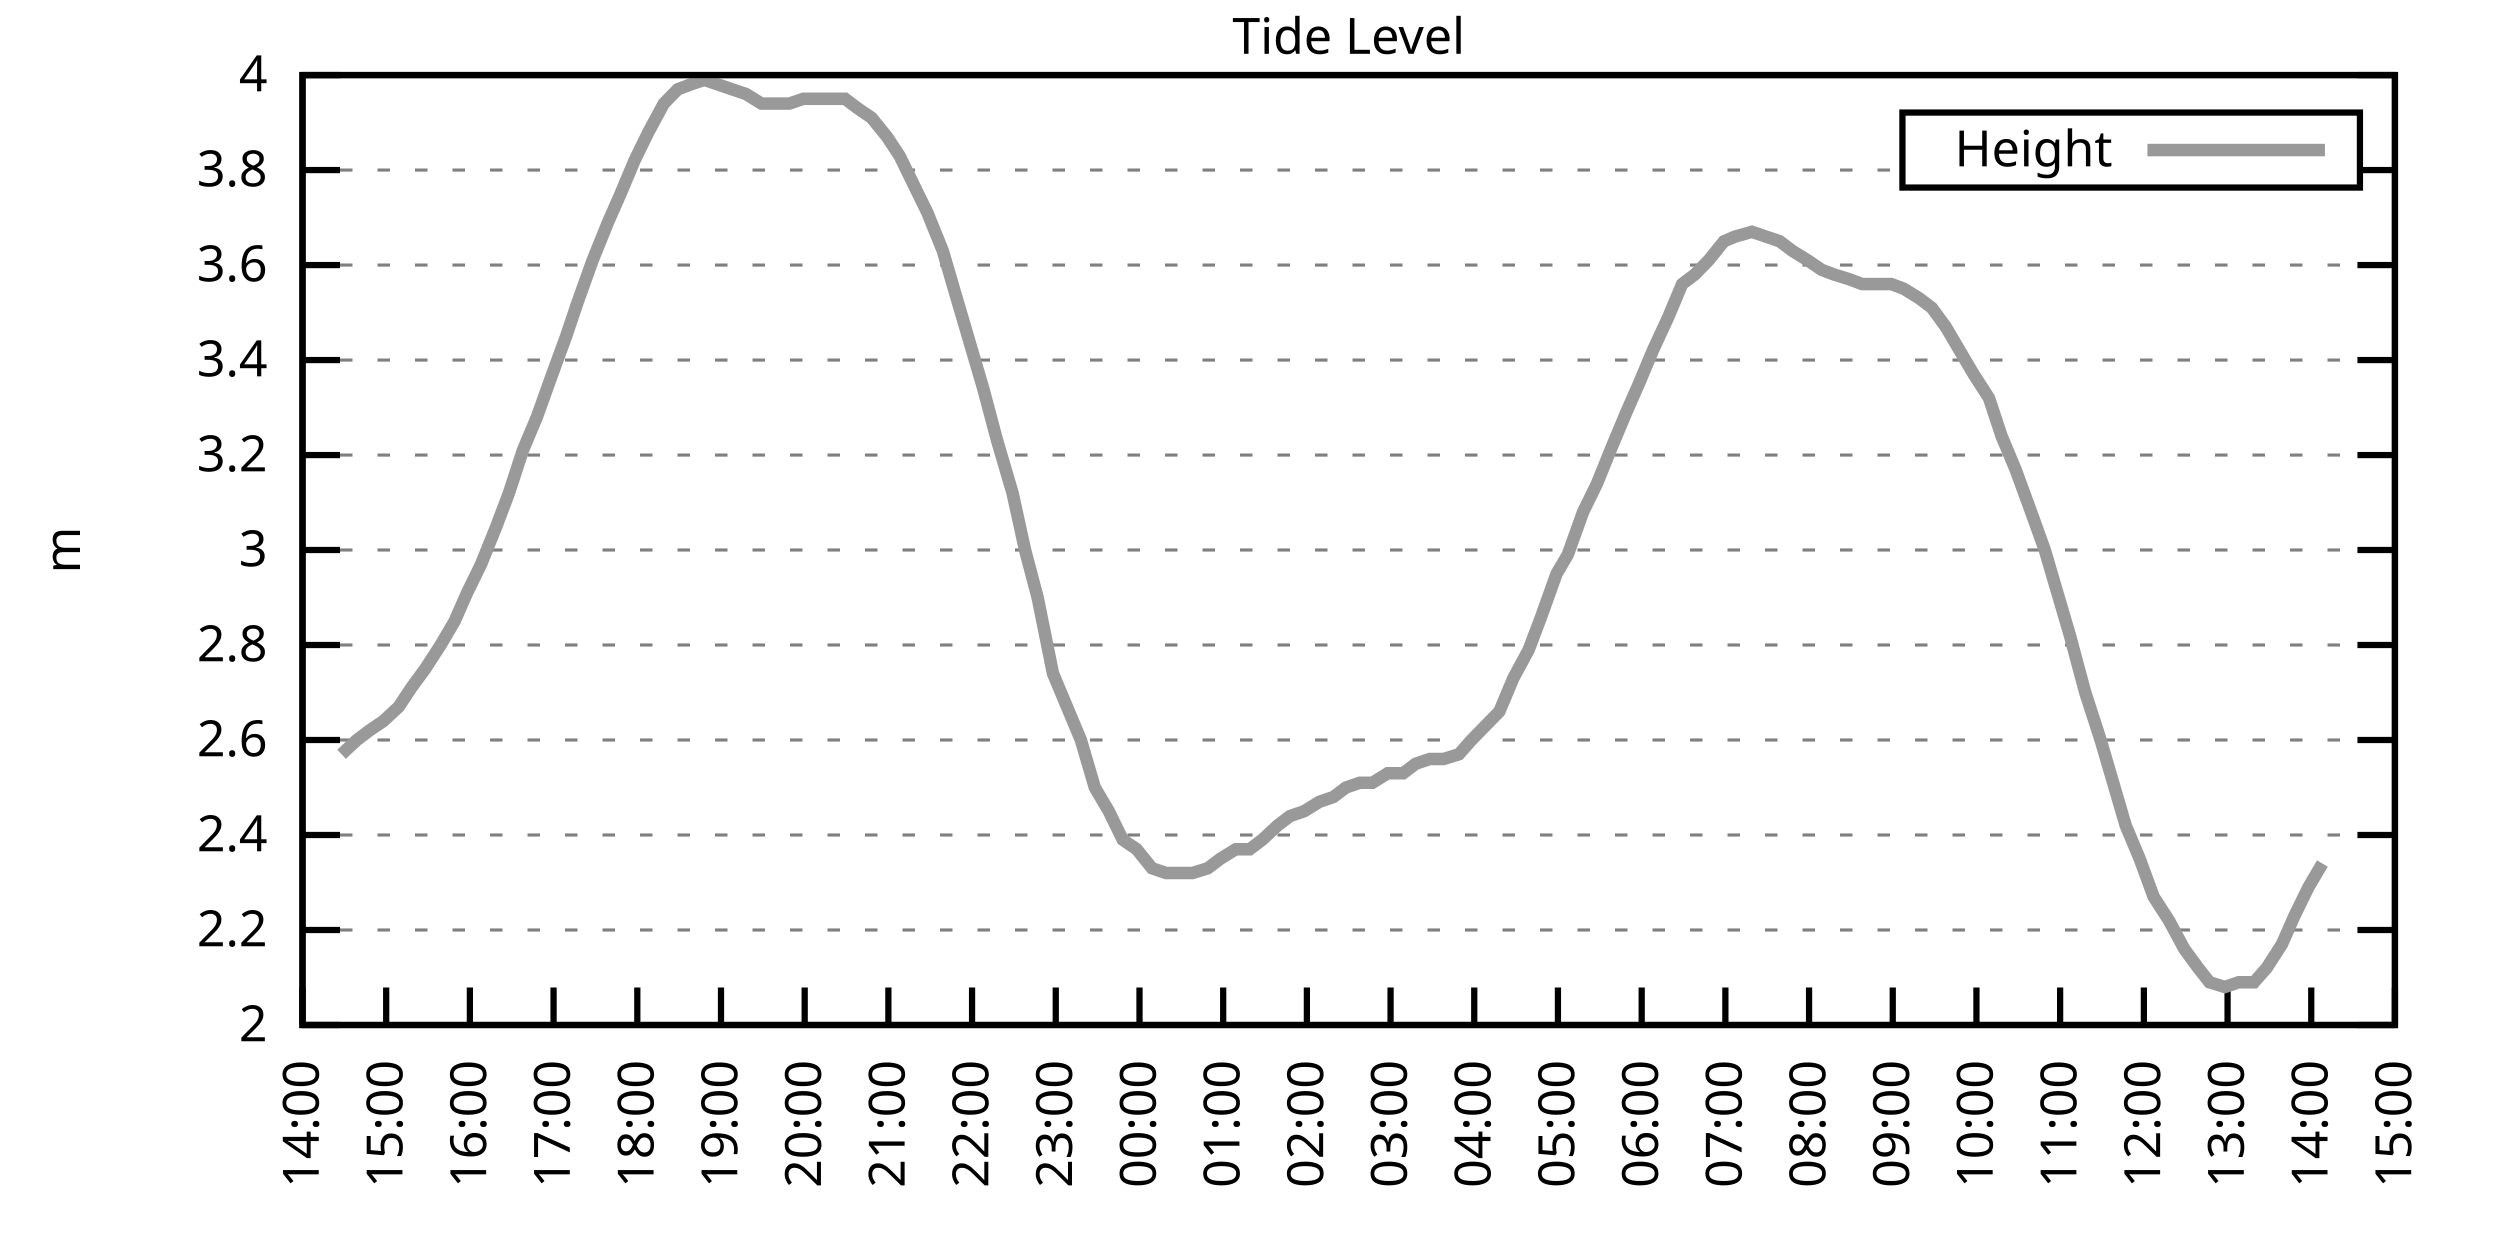
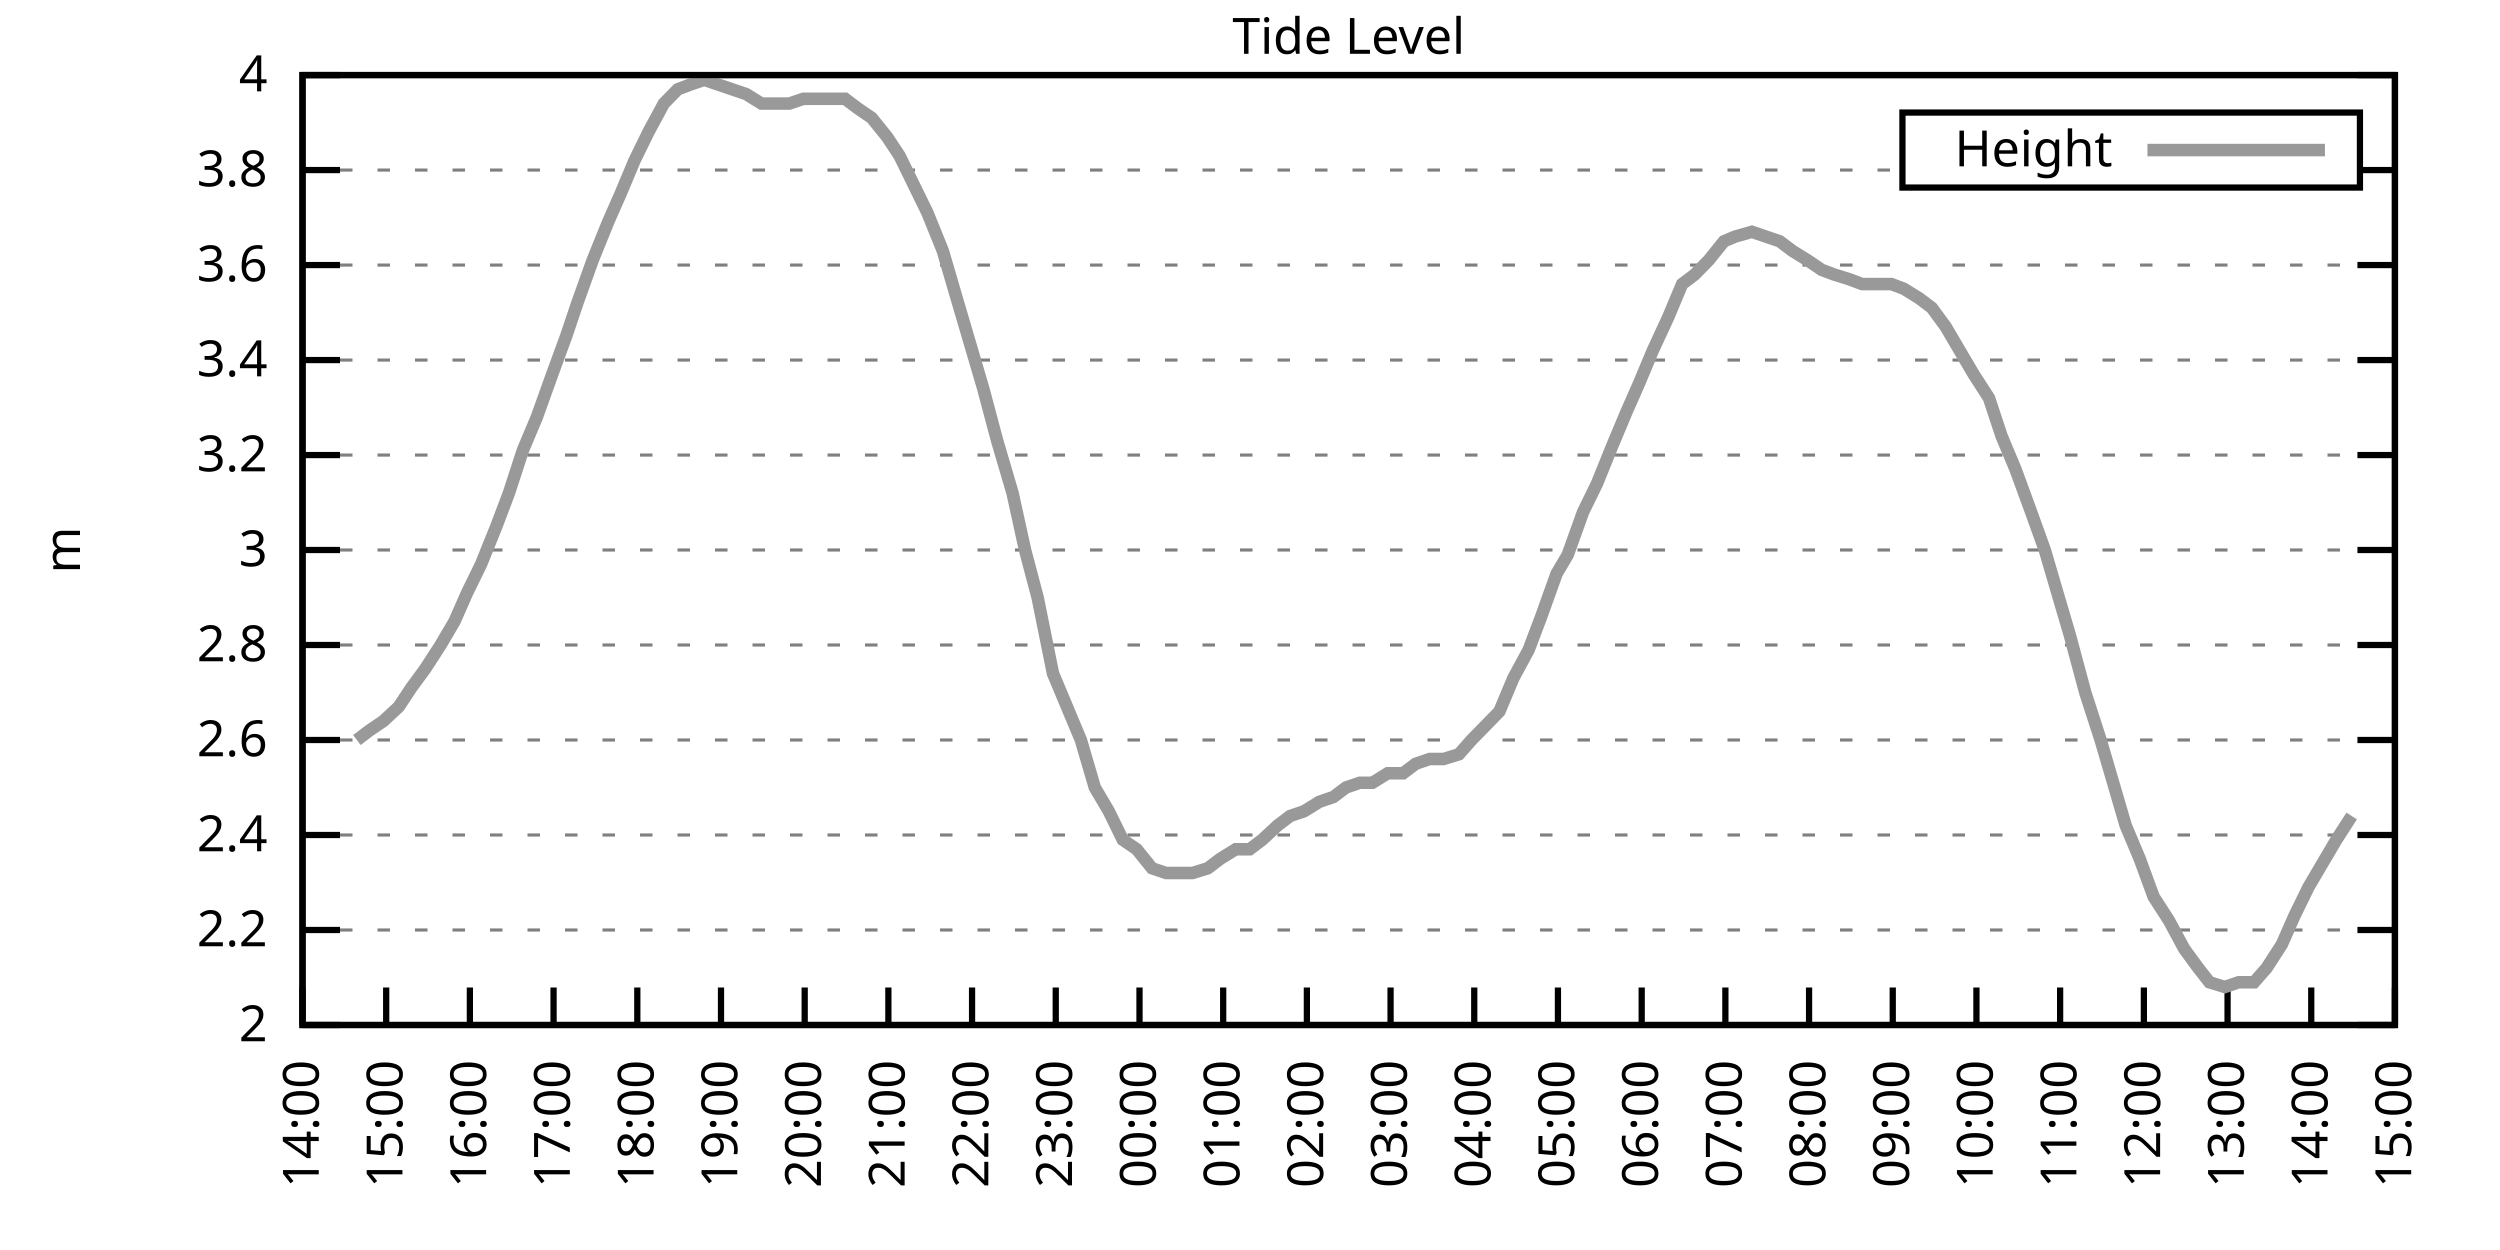
<svg xmlns="http://www.w3.org/2000/svg" xmlns:xlink="http://www.w3.org/1999/xlink" width="400" height="200" viewBox="0 0 400 200">
  <g id="gnuplot_canvas">
    <rect x="0" y="0" width="400" height="200" fill="none" />
    <defs>
      <circle id="gpDot" r="0.5" stroke-width="0.5" stroke="currentColor" />
      <path id="gpPt0" stroke-width="0.333" stroke="currentColor" d="M-1,0 h2 M0,-1 v2" />
      <path id="gpPt1" stroke-width="0.333" stroke="currentColor" d="M-1,-1 L1,1 M1,-1 L-1,1" />
      <path id="gpPt2" stroke-width="0.333" stroke="currentColor" d="M-1,0 L1,0 M0,-1 L0,1 M-1,-1 L1,1 M-1,1 L1,-1" />
      <rect id="gpPt3" stroke-width="0.333" stroke="currentColor" x="-1" y="-1" width="2" height="2" />
      <rect id="gpPt4" stroke-width="0.333" stroke="currentColor" fill="currentColor" x="-1" y="-1" width="2" height="2" />
      <circle id="gpPt5" stroke-width="0.333" stroke="currentColor" cx="0" cy="0" r="1" />
      <use xlink:href="#gpPt5" id="gpPt6" fill="currentColor" stroke="none" />
      <path id="gpPt7" stroke-width="0.333" stroke="currentColor" d="M0,-1.33 L-1.33,0.67 L1.33,0.67 z" />
      <use xlink:href="#gpPt7" id="gpPt8" fill="currentColor" stroke="none" />
      <use xlink:href="#gpPt7" id="gpPt9" stroke="currentColor" transform="rotate(180)" />
      <use xlink:href="#gpPt9" id="gpPt10" fill="currentColor" stroke="none" />
      <use xlink:href="#gpPt3" id="gpPt11" stroke="currentColor" transform="rotate(45)" />
      <use xlink:href="#gpPt11" id="gpPt12" fill="currentColor" stroke="none" />
      <path id="gpPt13" stroke-width="0.333" stroke="currentColor" d="M0,1.330 L1.265,0.411 L0.782,-1.067 L-0.782,-1.076 L-1.265,0.411 z" />
      <use xlink:href="#gpPt13" id="gpPt14" fill="currentColor" stroke="none" />
      <filter id="textbox" filterUnits="objectBoundingBox" x="0" y="0" height="1" width="1">
        <feFlood flood-color="white" flood-opacity="1" result="bgnd" />
        <feComposite in="SourceGraphic" in2="bgnd" operator="atop" />
      </filter>
      <filter id="greybox" filterUnits="objectBoundingBox" x="0" y="0" height="1" width="1">
        <feFlood flood-color="lightgrey" flood-opacity="1" result="grey" />
        <feComposite in="SourceGraphic" in2="grey" operator="atop" />
      </filter>
    </defs>
    <g fill="none" color="white" stroke="currentColor" stroke-width="1.00" stroke-linecap="butt" stroke-linejoin="miter">
</g>
    <g fill="none" color="black" stroke="currentColor" stroke-width="1.00" stroke-linecap="butt" stroke-linejoin="miter">
      <g stroke="none" shape-rendering="crispEdges">
        <polygon fill="rgb(255, 255, 255)" points="48.40,164.00 383.18,164.00 383.18,12.02 48.40,12.02 " />
      </g>
    </g>
    <g fill="none" color="black" stroke="currentColor" stroke-width="1.00" stroke-linecap="butt" stroke-linejoin="miter">
</g>
    <g fill="none" color="black" stroke="black" stroke-width="0.50" stroke-linecap="butt" stroke-linejoin="miter">
</g>
    <g fill="none" color="gray" stroke="currentColor" stroke-width="0.50" stroke-linecap="butt" stroke-linejoin="miter">
      <path stroke="gray" stroke-dasharray="2,4" class="gridline" d="M48.40,164.00 L383.19,164.00  " />
    </g>
    <g fill="none" color="gray" stroke="gray" stroke-width="1.00" stroke-linecap="butt" stroke-linejoin="miter">
</g>
    <g fill="none" color="black" stroke="currentColor" stroke-width="1.00" stroke-linecap="butt" stroke-linejoin="miter">
      <path stroke="black" d="M48.40,164.00 L54.40,164.00 M383.19,164.00 L377.19,164.00  " />
      <g transform="translate(42.80,166.60)" stroke="none" fill="black" font-family="Sans" font-size="8.00" text-anchor="end">
        <text>
          <tspan font-family="Sans"> 2</tspan>
        </text>
      </g>
    </g>
    <g fill="none" color="black" stroke="currentColor" stroke-width="1.00" stroke-linecap="butt" stroke-linejoin="miter">
</g>
    <g fill="none" color="black" stroke="black" stroke-width="0.50" stroke-linecap="butt" stroke-linejoin="miter">
</g>
    <g fill="none" color="gray" stroke="currentColor" stroke-width="0.50" stroke-linecap="butt" stroke-linejoin="miter">
      <path stroke="gray" stroke-dasharray="2,4" class="gridline" d="M48.40,148.80 L383.19,148.80  " />
    </g>
    <g fill="none" color="gray" stroke="gray" stroke-width="1.00" stroke-linecap="butt" stroke-linejoin="miter">
</g>
    <g fill="none" color="black" stroke="currentColor" stroke-width="1.00" stroke-linecap="butt" stroke-linejoin="miter">
      <path stroke="black" d="M48.40,148.80 L54.40,148.80 M383.19,148.80 L377.19,148.80  " />
      <g transform="translate(42.80,151.40)" stroke="none" fill="black" font-family="Sans" font-size="8.00" text-anchor="end">
        <text>
          <tspan font-family="Sans"> 2.2</tspan>
        </text>
      </g>
    </g>
    <g fill="none" color="black" stroke="currentColor" stroke-width="1.00" stroke-linecap="butt" stroke-linejoin="miter">
</g>
    <g fill="none" color="black" stroke="black" stroke-width="0.50" stroke-linecap="butt" stroke-linejoin="miter">
</g>
    <g fill="none" color="gray" stroke="currentColor" stroke-width="0.50" stroke-linecap="butt" stroke-linejoin="miter">
      <path stroke="gray" stroke-dasharray="2,4" class="gridline" d="M48.40,133.60 L383.19,133.60  " />
    </g>
    <g fill="none" color="gray" stroke="gray" stroke-width="1.00" stroke-linecap="butt" stroke-linejoin="miter">
</g>
    <g fill="none" color="black" stroke="currentColor" stroke-width="1.00" stroke-linecap="butt" stroke-linejoin="miter">
      <path stroke="black" d="M48.40,133.60 L54.40,133.60 M383.19,133.60 L377.19,133.60  " />
      <g transform="translate(42.80,136.20)" stroke="none" fill="black" font-family="Sans" font-size="8.00" text-anchor="end">
        <text>
          <tspan font-family="Sans"> 2.4</tspan>
        </text>
      </g>
    </g>
    <g fill="none" color="black" stroke="currentColor" stroke-width="1.00" stroke-linecap="butt" stroke-linejoin="miter">
</g>
    <g fill="none" color="black" stroke="black" stroke-width="0.50" stroke-linecap="butt" stroke-linejoin="miter">
</g>
    <g fill="none" color="gray" stroke="currentColor" stroke-width="0.50" stroke-linecap="butt" stroke-linejoin="miter">
      <path stroke="gray" stroke-dasharray="2,4" class="gridline" d="M48.40,118.40 L383.19,118.40  " />
    </g>
    <g fill="none" color="gray" stroke="gray" stroke-width="1.00" stroke-linecap="butt" stroke-linejoin="miter">
</g>
    <g fill="none" color="black" stroke="currentColor" stroke-width="1.00" stroke-linecap="butt" stroke-linejoin="miter">
      <path stroke="black" d="M48.40,118.40 L54.40,118.40 M383.19,118.40 L377.19,118.40  " />
      <g transform="translate(42.80,121.00)" stroke="none" fill="black" font-family="Sans" font-size="8.00" text-anchor="end">
        <text>
          <tspan font-family="Sans"> 2.6</tspan>
        </text>
      </g>
    </g>
    <g fill="none" color="black" stroke="currentColor" stroke-width="1.00" stroke-linecap="butt" stroke-linejoin="miter">
</g>
    <g fill="none" color="black" stroke="black" stroke-width="0.50" stroke-linecap="butt" stroke-linejoin="miter">
</g>
    <g fill="none" color="gray" stroke="currentColor" stroke-width="0.50" stroke-linecap="butt" stroke-linejoin="miter">
      <path stroke="gray" stroke-dasharray="2,4" class="gridline" d="M48.40,103.20 L383.19,103.20  " />
    </g>
    <g fill="none" color="gray" stroke="gray" stroke-width="1.00" stroke-linecap="butt" stroke-linejoin="miter">
</g>
    <g fill="none" color="black" stroke="currentColor" stroke-width="1.00" stroke-linecap="butt" stroke-linejoin="miter">
      <path stroke="black" d="M48.40,103.20 L54.40,103.20 M383.19,103.20 L377.19,103.20  " />
      <g transform="translate(42.80,105.80)" stroke="none" fill="black" font-family="Sans" font-size="8.00" text-anchor="end">
        <text>
          <tspan font-family="Sans"> 2.8</tspan>
        </text>
      </g>
    </g>
    <g fill="none" color="black" stroke="currentColor" stroke-width="1.00" stroke-linecap="butt" stroke-linejoin="miter">
</g>
    <g fill="none" color="black" stroke="black" stroke-width="0.50" stroke-linecap="butt" stroke-linejoin="miter">
</g>
    <g fill="none" color="gray" stroke="currentColor" stroke-width="0.50" stroke-linecap="butt" stroke-linejoin="miter">
      <path stroke="gray" stroke-dasharray="2,4" class="gridline" d="M48.40,88.00 L383.19,88.00  " />
    </g>
    <g fill="none" color="gray" stroke="gray" stroke-width="1.00" stroke-linecap="butt" stroke-linejoin="miter">
</g>
    <g fill="none" color="black" stroke="currentColor" stroke-width="1.00" stroke-linecap="butt" stroke-linejoin="miter">
      <path stroke="black" d="M48.40,88.00 L54.40,88.00 M383.19,88.00 L377.19,88.00  " />
      <g transform="translate(42.80,90.60)" stroke="none" fill="black" font-family="Sans" font-size="8.00" text-anchor="end">
        <text>
          <tspan font-family="Sans"> 3</tspan>
        </text>
      </g>
    </g>
    <g fill="none" color="black" stroke="currentColor" stroke-width="1.00" stroke-linecap="butt" stroke-linejoin="miter">
</g>
    <g fill="none" color="black" stroke="black" stroke-width="0.50" stroke-linecap="butt" stroke-linejoin="miter">
</g>
    <g fill="none" color="gray" stroke="currentColor" stroke-width="0.50" stroke-linecap="butt" stroke-linejoin="miter">
      <path stroke="gray" stroke-dasharray="2,4" class="gridline" d="M48.40,72.81 L383.19,72.81  " />
    </g>
    <g fill="none" color="gray" stroke="gray" stroke-width="1.00" stroke-linecap="butt" stroke-linejoin="miter">
</g>
    <g fill="none" color="black" stroke="currentColor" stroke-width="1.00" stroke-linecap="butt" stroke-linejoin="miter">
      <path stroke="black" d="M48.40,72.81 L54.40,72.81 M383.19,72.81 L377.19,72.81  " />
      <g transform="translate(42.80,75.41)" stroke="none" fill="black" font-family="Sans" font-size="8.00" text-anchor="end">
        <text>
          <tspan font-family="Sans"> 3.2</tspan>
        </text>
      </g>
    </g>
    <g fill="none" color="black" stroke="currentColor" stroke-width="1.00" stroke-linecap="butt" stroke-linejoin="miter">
</g>
    <g fill="none" color="black" stroke="black" stroke-width="0.50" stroke-linecap="butt" stroke-linejoin="miter">
</g>
    <g fill="none" color="gray" stroke="currentColor" stroke-width="0.50" stroke-linecap="butt" stroke-linejoin="miter">
      <path stroke="gray" stroke-dasharray="2,4" class="gridline" d="M48.40,57.61 L383.19,57.61  " />
    </g>
    <g fill="none" color="gray" stroke="gray" stroke-width="1.00" stroke-linecap="butt" stroke-linejoin="miter">
</g>
    <g fill="none" color="black" stroke="currentColor" stroke-width="1.00" stroke-linecap="butt" stroke-linejoin="miter">
      <path stroke="black" d="M48.40,57.61 L54.40,57.61 M383.19,57.61 L377.19,57.61  " />
      <g transform="translate(42.80,60.21)" stroke="none" fill="black" font-family="Sans" font-size="8.00" text-anchor="end">
        <text>
          <tspan font-family="Sans"> 3.4</tspan>
        </text>
      </g>
    </g>
    <g fill="none" color="black" stroke="currentColor" stroke-width="1.00" stroke-linecap="butt" stroke-linejoin="miter">
</g>
    <g fill="none" color="black" stroke="black" stroke-width="0.50" stroke-linecap="butt" stroke-linejoin="miter">
</g>
    <g fill="none" color="gray" stroke="currentColor" stroke-width="0.50" stroke-linecap="butt" stroke-linejoin="miter">
      <path stroke="gray" stroke-dasharray="2,4" class="gridline" d="M48.40,42.41 L383.19,42.41  " />
    </g>
    <g fill="none" color="gray" stroke="gray" stroke-width="1.00" stroke-linecap="butt" stroke-linejoin="miter">
</g>
    <g fill="none" color="black" stroke="currentColor" stroke-width="1.00" stroke-linecap="butt" stroke-linejoin="miter">
      <path stroke="black" d="M48.40,42.41 L54.40,42.41 M383.19,42.41 L377.19,42.41  " />
      <g transform="translate(42.80,45.01)" stroke="none" fill="black" font-family="Sans" font-size="8.00" text-anchor="end">
        <text>
          <tspan font-family="Sans"> 3.6</tspan>
        </text>
      </g>
    </g>
    <g fill="none" color="black" stroke="currentColor" stroke-width="1.00" stroke-linecap="butt" stroke-linejoin="miter">
</g>
    <g fill="none" color="black" stroke="black" stroke-width="0.50" stroke-linecap="butt" stroke-linejoin="miter">
</g>
    <g fill="none" color="gray" stroke="currentColor" stroke-width="0.50" stroke-linecap="butt" stroke-linejoin="miter">
      <path stroke="gray" stroke-dasharray="2,4" class="gridline" d="M48.40,27.21 L304.39,27.21 M377.59,27.21 L383.19,27.21  " />
    </g>
    <g fill="none" color="gray" stroke="gray" stroke-width="1.00" stroke-linecap="butt" stroke-linejoin="miter">
</g>
    <g fill="none" color="black" stroke="currentColor" stroke-width="1.00" stroke-linecap="butt" stroke-linejoin="miter">
      <path stroke="black" d="M48.40,27.21 L54.40,27.21 M383.19,27.21 L377.19,27.21  " />
      <g transform="translate(42.80,29.81)" stroke="none" fill="black" font-family="Sans" font-size="8.00" text-anchor="end">
        <text>
          <tspan font-family="Sans"> 3.8</tspan>
        </text>
      </g>
    </g>
    <g fill="none" color="black" stroke="currentColor" stroke-width="1.00" stroke-linecap="butt" stroke-linejoin="miter">
</g>
    <g fill="none" color="black" stroke="black" stroke-width="0.50" stroke-linecap="butt" stroke-linejoin="miter">
</g>
    <g fill="none" color="gray" stroke="currentColor" stroke-width="0.50" stroke-linecap="butt" stroke-linejoin="miter">
      <path stroke="gray" stroke-dasharray="2,4" class="gridline" d="M48.40,12.01 L383.19,12.01  " />
    </g>
    <g fill="none" color="gray" stroke="gray" stroke-width="1.00" stroke-linecap="butt" stroke-linejoin="miter">
</g>
    <g fill="none" color="black" stroke="currentColor" stroke-width="1.00" stroke-linecap="butt" stroke-linejoin="miter">
      <path stroke="black" d="M48.40,12.01 L54.40,12.01 M383.19,12.01 L377.19,12.01  " />
      <g transform="translate(42.80,14.61)" stroke="none" fill="black" font-family="Sans" font-size="8.00" text-anchor="end">
        <text>
          <tspan font-family="Sans"> 4</tspan>
        </text>
      </g>
    </g>
    <g fill="none" color="black" stroke="currentColor" stroke-width="1.00" stroke-linecap="butt" stroke-linejoin="miter">
      <path stroke="black" d="M48.40,164.00 L48.40,158.00  " />
      <g transform="translate(51.00,169.60) rotate(270.00)" stroke="none" fill="black" font-family="Sans" font-size="8.00" text-anchor="end">
        <text>
          <tspan font-family="Sans">14:00</tspan>
        </text>
      </g>
    </g>
    <g fill="none" color="black" stroke="currentColor" stroke-width="1.00" stroke-linecap="butt" stroke-linejoin="miter">
      <path stroke="black" d="M61.79,164.00 L61.79,158.00  " />
      <g transform="translate(64.39,169.60) rotate(270.00)" stroke="none" fill="black" font-family="Sans" font-size="8.00" text-anchor="end">
        <text>
          <tspan font-family="Sans">15:00</tspan>
        </text>
      </g>
    </g>
    <g fill="none" color="black" stroke="currentColor" stroke-width="1.00" stroke-linecap="butt" stroke-linejoin="miter">
      <path stroke="black" d="M75.18,164.00 L75.18,158.00  " />
      <g transform="translate(77.78,169.60) rotate(270.00)" stroke="none" fill="black" font-family="Sans" font-size="8.00" text-anchor="end">
        <text>
          <tspan font-family="Sans">16:00</tspan>
        </text>
      </g>
    </g>
    <g fill="none" color="black" stroke="currentColor" stroke-width="1.00" stroke-linecap="butt" stroke-linejoin="miter">
      <path stroke="black" d="M88.57,164.00 L88.57,158.00  " />
      <g transform="translate(91.17,169.60) rotate(270.00)" stroke="none" fill="black" font-family="Sans" font-size="8.00" text-anchor="end">
        <text>
          <tspan font-family="Sans">17:00</tspan>
        </text>
      </g>
    </g>
    <g fill="none" color="black" stroke="currentColor" stroke-width="1.00" stroke-linecap="butt" stroke-linejoin="miter">
      <path stroke="black" d="M101.97,164.00 L101.97,158.00  " />
      <g transform="translate(104.57,169.60) rotate(270.00)" stroke="none" fill="black" font-family="Sans" font-size="8.00" text-anchor="end">
        <text>
          <tspan font-family="Sans">18:00</tspan>
        </text>
      </g>
    </g>
    <g fill="none" color="black" stroke="currentColor" stroke-width="1.00" stroke-linecap="butt" stroke-linejoin="miter">
      <path stroke="black" d="M115.36,164.00 L115.36,158.00  " />
      <g transform="translate(117.96,169.60) rotate(270.00)" stroke="none" fill="black" font-family="Sans" font-size="8.00" text-anchor="end">
        <text>
          <tspan font-family="Sans">19:00</tspan>
        </text>
      </g>
    </g>
    <g fill="none" color="black" stroke="currentColor" stroke-width="1.00" stroke-linecap="butt" stroke-linejoin="miter">
      <path stroke="black" d="M128.75,164.00 L128.75,158.00  " />
      <g transform="translate(131.35,169.60) rotate(270.00)" stroke="none" fill="black" font-family="Sans" font-size="8.00" text-anchor="end">
        <text>
          <tspan font-family="Sans">20:00</tspan>
        </text>
      </g>
    </g>
    <g fill="none" color="black" stroke="currentColor" stroke-width="1.00" stroke-linecap="butt" stroke-linejoin="miter">
      <path stroke="black" d="M142.14,164.00 L142.14,158.00  " />
      <g transform="translate(144.74,169.60) rotate(270.00)" stroke="none" fill="black" font-family="Sans" font-size="8.00" text-anchor="end">
        <text>
          <tspan font-family="Sans">21:00</tspan>
        </text>
      </g>
    </g>
    <g fill="none" color="black" stroke="currentColor" stroke-width="1.00" stroke-linecap="butt" stroke-linejoin="miter">
      <path stroke="black" d="M155.53,164.00 L155.53,158.00  " />
      <g transform="translate(158.13,169.60) rotate(270.00)" stroke="none" fill="black" font-family="Sans" font-size="8.00" text-anchor="end">
        <text>
          <tspan font-family="Sans">22:00</tspan>
        </text>
      </g>
    </g>
    <g fill="none" color="black" stroke="currentColor" stroke-width="1.00" stroke-linecap="butt" stroke-linejoin="miter">
      <path stroke="black" d="M168.92,164.00 L168.92,158.00  " />
      <g transform="translate(171.52,169.60) rotate(270.00)" stroke="none" fill="black" font-family="Sans" font-size="8.00" text-anchor="end">
        <text>
          <tspan font-family="Sans">23:00</tspan>
        </text>
      </g>
    </g>
    <g fill="none" color="black" stroke="currentColor" stroke-width="1.00" stroke-linecap="butt" stroke-linejoin="miter">
      <path stroke="black" d="M182.32,164.00 L182.32,158.00  " />
      <g transform="translate(184.92,169.60) rotate(270.00)" stroke="none" fill="black" font-family="Sans" font-size="8.00" text-anchor="end">
        <text>
          <tspan font-family="Sans">00:00</tspan>
        </text>
      </g>
    </g>
    <g fill="none" color="black" stroke="currentColor" stroke-width="1.00" stroke-linecap="butt" stroke-linejoin="miter">
      <path stroke="black" d="M195.71,164.00 L195.71,158.00  " />
      <g transform="translate(198.31,169.60) rotate(270.00)" stroke="none" fill="black" font-family="Sans" font-size="8.00" text-anchor="end">
        <text>
          <tspan font-family="Sans">01:00</tspan>
        </text>
      </g>
    </g>
    <g fill="none" color="black" stroke="currentColor" stroke-width="1.00" stroke-linecap="butt" stroke-linejoin="miter">
      <path stroke="black" d="M209.10,164.00 L209.10,158.00  " />
      <g transform="translate(211.70,169.60) rotate(270.00)" stroke="none" fill="black" font-family="Sans" font-size="8.00" text-anchor="end">
        <text>
          <tspan font-family="Sans">02:00</tspan>
        </text>
      </g>
    </g>
    <g fill="none" color="black" stroke="currentColor" stroke-width="1.00" stroke-linecap="butt" stroke-linejoin="miter">
      <path stroke="black" d="M222.49,164.00 L222.49,158.00  " />
      <g transform="translate(225.09,169.60) rotate(270.00)" stroke="none" fill="black" font-family="Sans" font-size="8.00" text-anchor="end">
        <text>
          <tspan font-family="Sans">03:00</tspan>
        </text>
      </g>
    </g>
    <g fill="none" color="black" stroke="currentColor" stroke-width="1.00" stroke-linecap="butt" stroke-linejoin="miter">
      <path stroke="black" d="M235.88,164.00 L235.88,158.00  " />
      <g transform="translate(238.48,169.60) rotate(270.00)" stroke="none" fill="black" font-family="Sans" font-size="8.00" text-anchor="end">
        <text>
          <tspan font-family="Sans">04:00</tspan>
        </text>
      </g>
    </g>
    <g fill="none" color="black" stroke="currentColor" stroke-width="1.00" stroke-linecap="butt" stroke-linejoin="miter">
      <path stroke="black" d="M249.27,164.00 L249.27,158.00  " />
      <g transform="translate(251.87,169.60) rotate(270.00)" stroke="none" fill="black" font-family="Sans" font-size="8.00" text-anchor="end">
        <text>
          <tspan font-family="Sans">05:00</tspan>
        </text>
      </g>
    </g>
    <g fill="none" color="black" stroke="currentColor" stroke-width="1.00" stroke-linecap="butt" stroke-linejoin="miter">
      <path stroke="black" d="M262.67,164.00 L262.67,158.00  " />
      <g transform="translate(265.27,169.60) rotate(270.00)" stroke="none" fill="black" font-family="Sans" font-size="8.00" text-anchor="end">
        <text>
          <tspan font-family="Sans">06:00</tspan>
        </text>
      </g>
    </g>
    <g fill="none" color="black" stroke="currentColor" stroke-width="1.00" stroke-linecap="butt" stroke-linejoin="miter">
      <path stroke="black" d="M276.06,164.00 L276.06,158.00  " />
      <g transform="translate(278.66,169.60) rotate(270.00)" stroke="none" fill="black" font-family="Sans" font-size="8.00" text-anchor="end">
        <text>
          <tspan font-family="Sans">07:00</tspan>
        </text>
      </g>
    </g>
    <g fill="none" color="black" stroke="currentColor" stroke-width="1.00" stroke-linecap="butt" stroke-linejoin="miter">
      <path stroke="black" d="M289.45,164.00 L289.45,158.00  " />
      <g transform="translate(292.05,169.60) rotate(270.00)" stroke="none" fill="black" font-family="Sans" font-size="8.00" text-anchor="end">
        <text>
          <tspan font-family="Sans">08:00</tspan>
        </text>
      </g>
    </g>
    <g fill="none" color="black" stroke="currentColor" stroke-width="1.00" stroke-linecap="butt" stroke-linejoin="miter">
      <path stroke="black" d="M302.84,164.00 L302.84,158.00  " />
      <g transform="translate(305.44,169.60) rotate(270.00)" stroke="none" fill="black" font-family="Sans" font-size="8.00" text-anchor="end">
        <text>
          <tspan font-family="Sans">09:00</tspan>
        </text>
      </g>
    </g>
    <g fill="none" color="black" stroke="currentColor" stroke-width="1.00" stroke-linecap="butt" stroke-linejoin="miter">
      <path stroke="black" d="M316.23,164.00 L316.23,158.00  " />
      <g transform="translate(318.83,169.60) rotate(270.00)" stroke="none" fill="black" font-family="Sans" font-size="8.00" text-anchor="end">
        <text>
          <tspan font-family="Sans">10:00</tspan>
        </text>
      </g>
    </g>
    <g fill="none" color="black" stroke="currentColor" stroke-width="1.00" stroke-linecap="butt" stroke-linejoin="miter">
      <path stroke="black" d="M329.62,164.00 L329.62,158.00  " />
      <g transform="translate(332.22,169.60) rotate(270.00)" stroke="none" fill="black" font-family="Sans" font-size="8.00" text-anchor="end">
        <text>
          <tspan font-family="Sans">11:00</tspan>
        </text>
      </g>
    </g>
    <g fill="none" color="black" stroke="currentColor" stroke-width="1.00" stroke-linecap="butt" stroke-linejoin="miter">
      <path stroke="black" d="M343.02,164.00 L343.02,158.00  " />
      <g transform="translate(345.62,169.60) rotate(270.00)" stroke="none" fill="black" font-family="Sans" font-size="8.00" text-anchor="end">
        <text>
          <tspan font-family="Sans">12:00</tspan>
        </text>
      </g>
    </g>
    <g fill="none" color="black" stroke="currentColor" stroke-width="1.00" stroke-linecap="butt" stroke-linejoin="miter">
      <path stroke="black" d="M356.41,164.00 L356.41,158.00  " />
      <g transform="translate(359.01,169.60) rotate(270.00)" stroke="none" fill="black" font-family="Sans" font-size="8.00" text-anchor="end">
        <text>
          <tspan font-family="Sans">13:00</tspan>
        </text>
      </g>
    </g>
    <g fill="none" color="black" stroke="currentColor" stroke-width="1.00" stroke-linecap="butt" stroke-linejoin="miter">
      <path stroke="black" d="M369.80,164.00 L369.80,158.00  " />
      <g transform="translate(372.40,169.60) rotate(270.00)" stroke="none" fill="black" font-family="Sans" font-size="8.00" text-anchor="end">
        <text>
          <tspan font-family="Sans">14:00</tspan>
        </text>
      </g>
    </g>
    <g fill="none" color="black" stroke="currentColor" stroke-width="1.00" stroke-linecap="butt" stroke-linejoin="miter">
      <path stroke="black" d="M383.19,164.00 L383.19,158.00  " />
      <g transform="translate(385.79,169.60) rotate(270.00)" stroke="none" fill="black" font-family="Sans" font-size="8.00" text-anchor="end">
        <text>
          <tspan font-family="Sans">15:00</tspan>
        </text>
      </g>
    </g>
    <g fill="none" color="black" stroke="currentColor" stroke-width="1.00" stroke-linecap="butt" stroke-linejoin="miter">
</g>
    <g fill="none" color="black" stroke="currentColor" stroke-width="1.00" stroke-linecap="butt" stroke-linejoin="miter">
      <path stroke="black" d="M48.40,12.01 L48.40,164.00 L383.19,164.00 L383.19,12.01 L48.40,12.01 Z  " />
    </g>
    <g fill="none" color="black" stroke="currentColor" stroke-width="1.00" stroke-linecap="butt" stroke-linejoin="miter">
</g>
    <g fill="none" color="black" stroke="currentColor" stroke-width="1.00" stroke-linecap="butt" stroke-linejoin="miter">
      <path stroke="black" d="M304.39,30.01 L304.39,18.01 L377.59,18.01 L377.59,30.01 L304.39,30.01 Z  " />
    </g>
    <g id="Tide_level_plot_1">
      <g fill="none" color="white" stroke="black" stroke-width="2.00" stroke-linecap="butt" stroke-linejoin="miter">
</g>
      <g fill="none" color="black" stroke="currentColor" stroke-width="2.00" stroke-linecap="butt" stroke-linejoin="miter">
        <g transform="translate(337.99,26.61)" stroke="none" fill="black" font-family="Sans" font-size="8.00" text-anchor="end">
          <text>
            <tspan font-family="Sans">Height</tspan>
          </text>
        </g>
      </g>
      <g fill="none" color="black" stroke="currentColor" stroke-width="2.00" stroke-linecap="butt" stroke-linejoin="miter">
-         <path stroke="rgb(153, 153, 153)" d="M343.59,24.01 L371.99,24.01 M54.65,120.68 L57.10,118.40 L59.11,116.88 L61.35,115.36 L63.80,113.08 L65.81,110.04   L68.04,107.00 L70.50,103.20 L72.73,99.40 L74.74,94.84 L76.97,90.28 L79.42,84.21 L81.43,78.89 L83.66,72.05   L85.90,66.73 L88.35,59.89 L90.58,53.81 L92.37,48.49 L94.82,41.65 L97.28,35.57 L99.29,31.01 L101.52,25.69   L103.75,21.13 L106.21,16.57 L108.44,14.29 L110.45,13.53 L112.68,12.77 L114.91,13.53 L117.14,14.29 L119.38,15.05   L121.83,16.57 L123.84,16.57 L126.29,16.57 L128.53,15.81 L130.76,15.81 L132.77,15.81 L135.22,15.81 L137.23,17.33   L139.46,18.85 L141.92,21.89 L143.93,24.93 L146.16,29.49 L148.39,34.05 L150.85,40.13 L152.85,46.97 L155.31,55.33   L157.32,62.17 L159.55,70.53 L162.01,78.89 L164.01,88.00 L166.02,95.60 L168.48,107.76 L170.71,113.08 L172.94,118.40   L175.17,126.00 L177.41,129.80 L179.64,134.36 L181.87,135.88 L184.32,138.92 L186.56,139.68 L188.79,139.68 L190.80,139.68   L193.25,138.92 L195.26,137.40 L197.72,135.88 L199.95,135.88 L201.96,134.36 L204.41,132.08 L206.42,130.56 L208.65,129.80   L211.11,128.28 L213.34,127.52 L215.35,126.00 L217.58,125.24 L219.59,125.24 L222.04,123.72 L224.50,123.72 L226.51,122.20   L228.74,121.44 L230.97,121.44 L233.43,120.68 L235.44,118.40 L237.67,116.12 L239.90,113.84 L242.13,108.52 L244.59,103.96   L246.60,98.64 L249.05,91.80 L250.84,88.76 L253.29,81.93 L255.52,77.37 L257.98,71.29 L260.21,65.97 L262.22,61.41   L264.45,56.09 L266.91,50.77 L269.14,45.45 L271.15,43.93 L273.38,41.65 L275.83,38.61 L277.62,37.85 L280.30,37.09   L282.53,37.85 L284.76,38.61 L286.77,40.13 L289.23,41.65 L291.46,43.17 L293.47,43.93 L295.92,44.69 L297.93,45.45   L302.62,45.45 L304.63,46.21 L307.08,47.73 L309.09,49.25 L311.32,52.29 L313.55,56.09 L315.79,59.89 L318.24,63.69   L320.25,69.77 L322.48,75.09 L324.71,81.17 L327.17,88.00 L329.40,95.60 L331.19,101.68 L333.64,110.80 L336.10,118.40   L338.33,126.00 L340.11,132.08 L342.35,137.40 L344.58,143.48 L347.03,147.28 L349.49,151.84 L351.72,154.88 L353.51,157.16   L355.96,157.92 L358.19,157.16 L360.65,157.16 L362.66,154.88 L365.11,151.08 L367.12,146.52 L369.35,141.96 L371.58,138.16    " />
+         <path stroke="rgb(153, 153, 153)" d="M343.59,24.01 L371.99,24.01 M57.10,118.40 L59.11,116.88 L61.35,115.36 L63.80,113.08 L65.81,110.04 L68.04,107.00   L70.50,103.20 L72.73,99.40 L74.74,94.84 L76.97,90.28 L79.42,84.21 L81.43,78.89 L83.66,72.05 L85.90,66.73   L88.35,59.89 L90.58,53.81 L92.37,48.49 L94.82,41.65 L97.28,35.57 L99.29,31.01 L101.52,25.69 L103.75,21.13   L106.21,16.57 L108.44,14.29 L110.45,13.53 L112.68,12.77 L114.91,13.53 L117.14,14.29 L119.38,15.05 L121.83,16.57   L123.84,16.57 L126.29,16.57 L128.53,15.81 L130.76,15.81 L132.77,15.81 L135.22,15.81 L137.23,17.33 L139.46,18.85   L141.92,21.89 L143.93,24.93 L146.16,29.49 L148.39,34.05 L150.85,40.13 L152.85,46.97 L155.31,55.33 L157.32,62.17   L159.55,70.53 L162.01,78.89 L164.01,88.00 L166.02,95.60 L168.48,107.76 L170.71,113.08 L172.94,118.40 L175.17,126.00   L177.41,129.80 L179.64,134.36 L181.87,135.88 L184.32,138.92 L186.56,139.68 L188.79,139.68 L190.80,139.68 L193.25,138.92   L195.26,137.40 L197.72,135.88 L199.95,135.88 L201.96,134.36 L204.41,132.08 L206.42,130.56 L208.65,129.80 L211.11,128.28   L213.34,127.52 L215.35,126.00 L217.58,125.24 L219.59,125.24 L222.04,123.72 L224.50,123.72 L226.51,122.20 L228.74,121.44   L230.97,121.44 L233.43,120.68 L235.44,118.40 L237.67,116.12 L239.90,113.84 L242.13,108.52 L244.59,103.96 L246.60,98.64   L249.05,91.80 L250.84,88.76 L253.29,81.93 L255.52,77.37 L257.98,71.29 L260.21,65.97 L262.22,61.41 L264.45,56.09   L266.91,50.77 L269.14,45.45 L271.15,43.93 L273.38,41.65 L275.83,38.61 L277.62,37.85 L280.30,37.09 L282.53,37.85   L284.76,38.61 L286.77,40.13 L289.23,41.65 L291.46,43.17 L293.47,43.93 L295.92,44.69 L297.93,45.45 L302.62,45.45   L304.63,46.21 L307.08,47.73 L309.09,49.25 L311.32,52.29 L313.55,56.09 L315.79,59.89 L318.24,63.69 L320.25,69.77   L322.48,75.09 L324.71,81.17 L327.17,88.00 L329.40,95.60 L331.19,101.68 L333.64,110.80 L336.10,118.40 L338.33,126.00   L340.11,132.08 L342.35,137.40 L344.58,143.48 L347.03,147.28 L349.49,151.84 L351.72,154.88 L353.51,157.16 L355.96,157.92   L358.19,157.16 L360.65,157.16 L362.66,154.88 L365.11,151.08 L367.12,146.52 L369.35,141.96 L371.58,138.16 L373.82,134.36   L376.27,130.56  " />
      </g>
    </g>
    <g fill="none" color="black" stroke="currentColor" stroke-width="2.00" stroke-linecap="butt" stroke-linejoin="miter">
</g>
    <g fill="none" color="black" stroke="black" stroke-width="1.00" stroke-linecap="butt" stroke-linejoin="miter">
</g>
    <g fill="none" color="black" stroke="currentColor" stroke-width="1.00" stroke-linecap="butt" stroke-linejoin="miter">
      <path stroke="black" d="M48.40,12.01 L48.40,164.00 L383.19,164.00 L383.19,12.01 L48.40,12.01 Z  " />
      <g transform="translate(12.80,88.01) rotate(270.00)" stroke="none" fill="black" font-family="Sans" font-size="8.00" text-anchor="middle">
        <text>
          <tspan font-family="Sans">m</tspan>
        </text>
      </g>
    </g>
    <g fill="none" color="black" stroke="currentColor" stroke-width="1.00" stroke-linecap="butt" stroke-linejoin="miter">
</g>
    <g fill="none" color="black" stroke="currentColor" stroke-width="1.00" stroke-linecap="butt" stroke-linejoin="miter">
      <g transform="translate(215.79,8.61)" stroke="none" fill="black" font-family="Sans" font-size="8.00" text-anchor="middle">
        <text>
          <tspan font-family="Sans">Tide Level</tspan>
        </text>
      </g>
    </g>
    <g fill="none" color="black" stroke="currentColor" stroke-width="1.00" stroke-linecap="butt" stroke-linejoin="miter">
</g>
  </g>
</svg>
